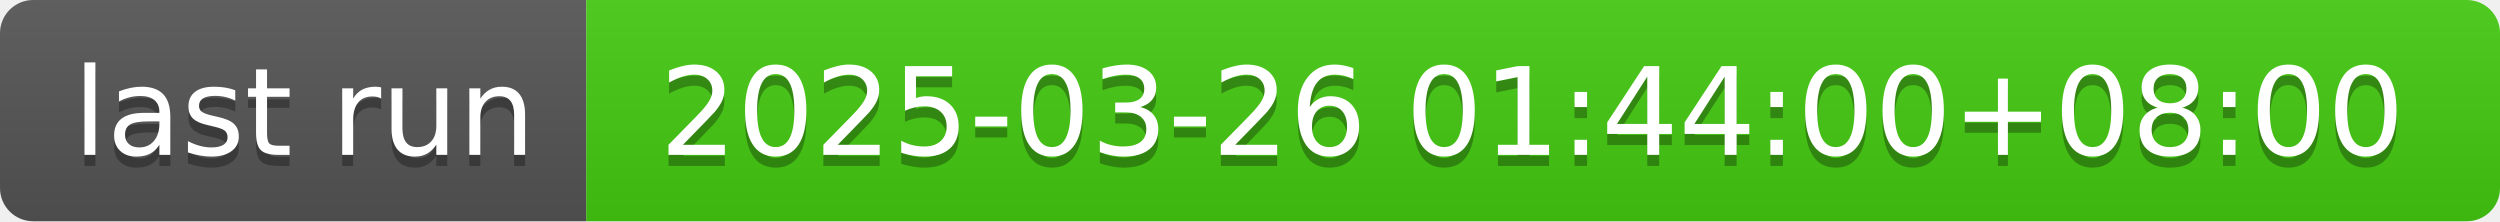
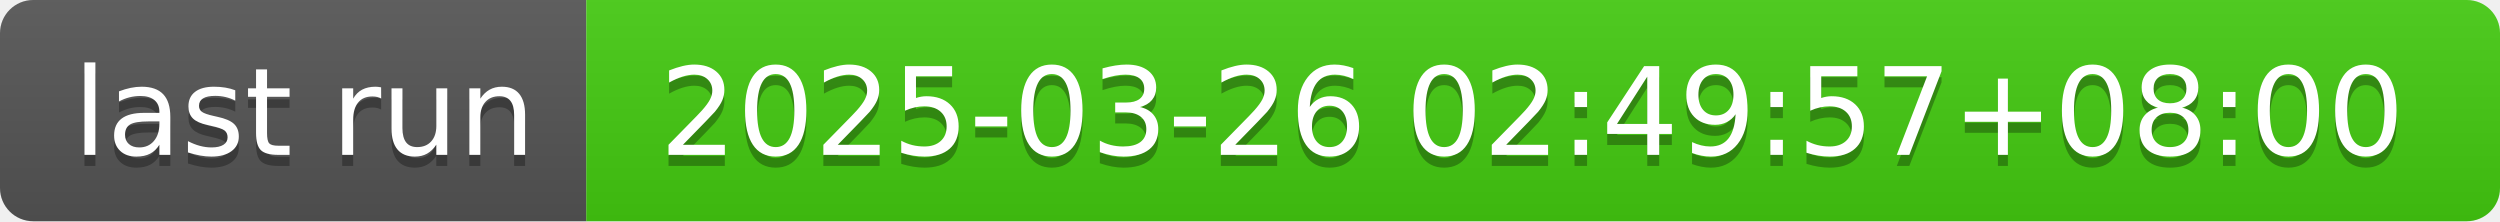
- <svg xmlns="http://www.w3.org/2000/svg" width="226" height="20" role="img" aria-label="last run: 2025-03-26 01:44:00+08:00">
+ <svg xmlns="http://www.w3.org/2000/svg" width="226" height="20" role="img" aria-label="last run: 2025-03-26 02:49:57+08:00">
  <linearGradient id="s" x2="0" y2="100%">
    <stop offset="0" stop-color="#bbb" stop-opacity=".1" />
    <stop offset="1" stop-opacity=".1" />
  </linearGradient>
  <clipPath id="r">
    <rect width="226" height="20" rx="3" fill="#fff" />
  </clipPath>
  <g clip-path="url(#r)">
    <rect width="53" height="20" fill="#555" />
    <rect x="53" width="173" height="20" fill="#4c1" />
    <rect width="226" height="20" fill="url(#s)" />
  </g>
  <g fill="#fff" text-anchor="middle" font-family="Verdana,Geneva,DejaVu Sans,sans-serif" text-rendering="geometricPrecision" font-size="110">
    <text aria-hidden="true" x="275" y="150" fill="#010101" fill-opacity=".3" transform="scale(.1)" textLength="430">last run</text>
    <text x="275" y="140" transform="scale(.1)" fill="#fff" textLength="430">last run</text>
-     <text aria-hidden="true" x="1385" y="150" fill="#010101" fill-opacity=".3" transform="scale(.1)" textLength="1630">2025-03-26 01:44:00+08:00</text>
-     <text x="1385" y="140" transform="scale(.1)" fill="#fff" textLength="1630">2025-03-26 01:44:00+08:00</text>
+     <text aria-hidden="true" x="1385" y="150" fill="#010101" fill-opacity=".3" transform="scale(.1)" textLength="1630">2025-03-26 02:49:57+08:00</text>
+     <text x="1385" y="140" transform="scale(.1)" fill="#fff" textLength="1630">2025-03-26 02:49:57+08:00</text>
  </g>
</svg>
